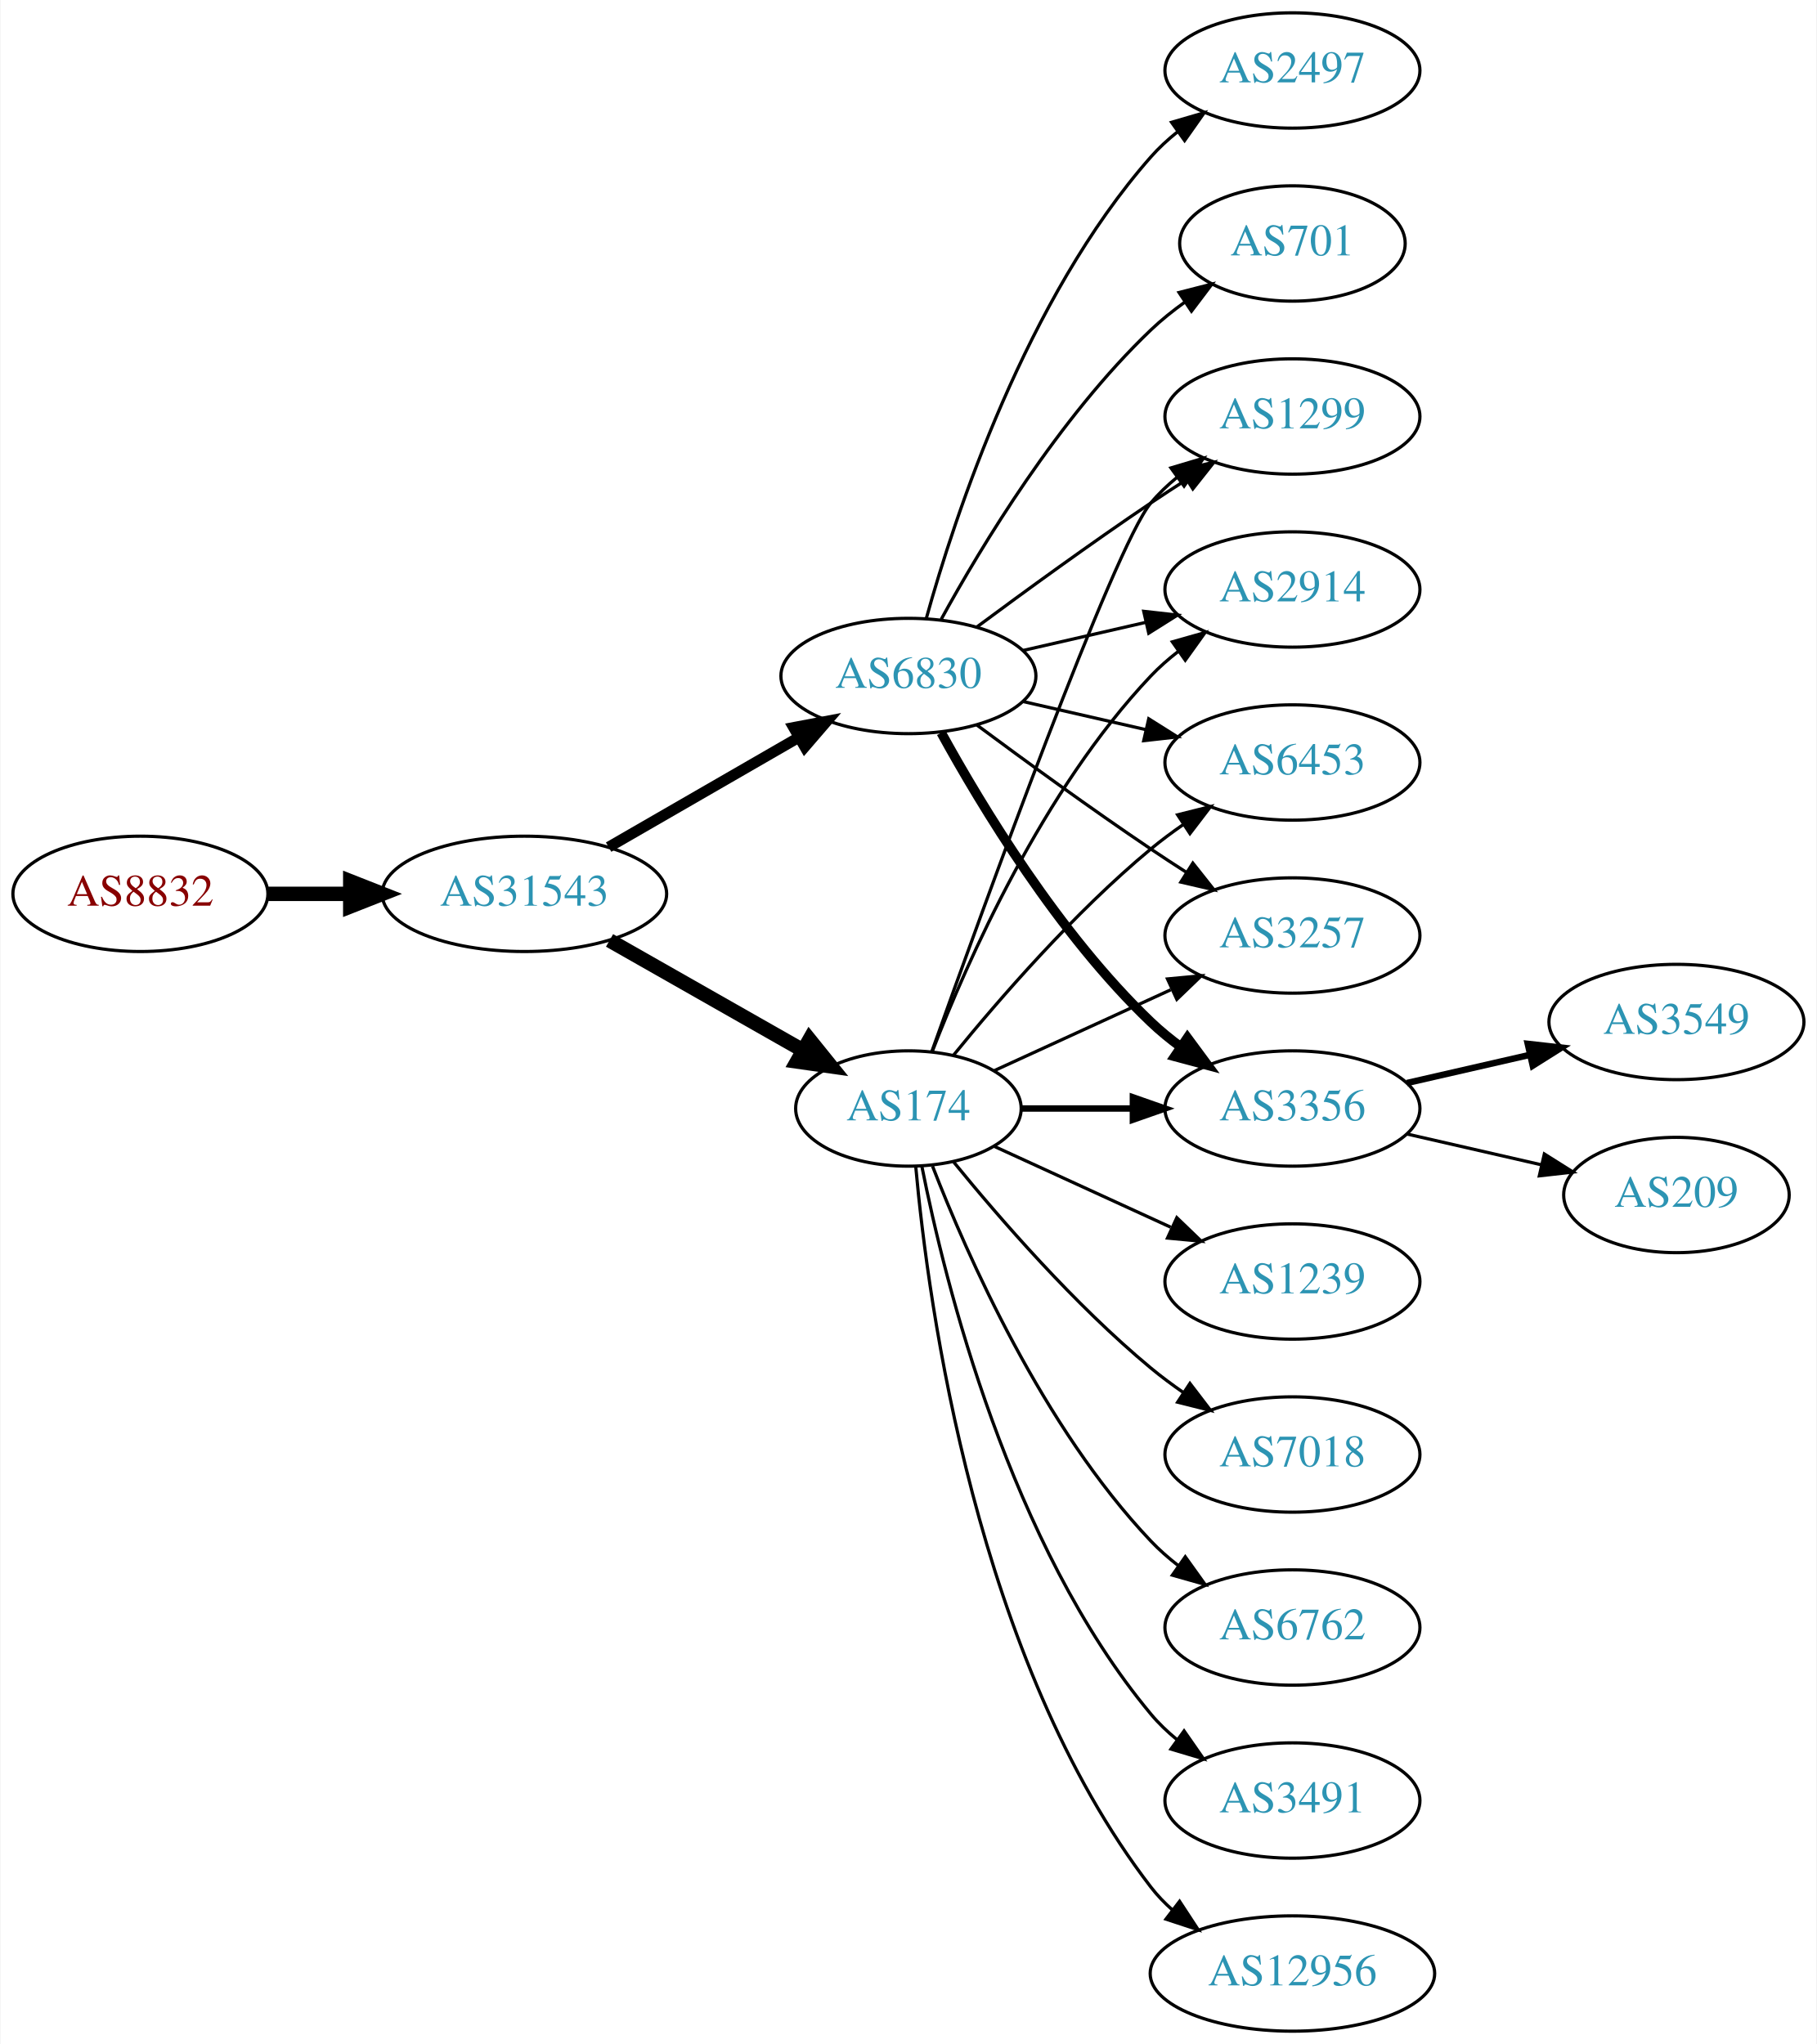
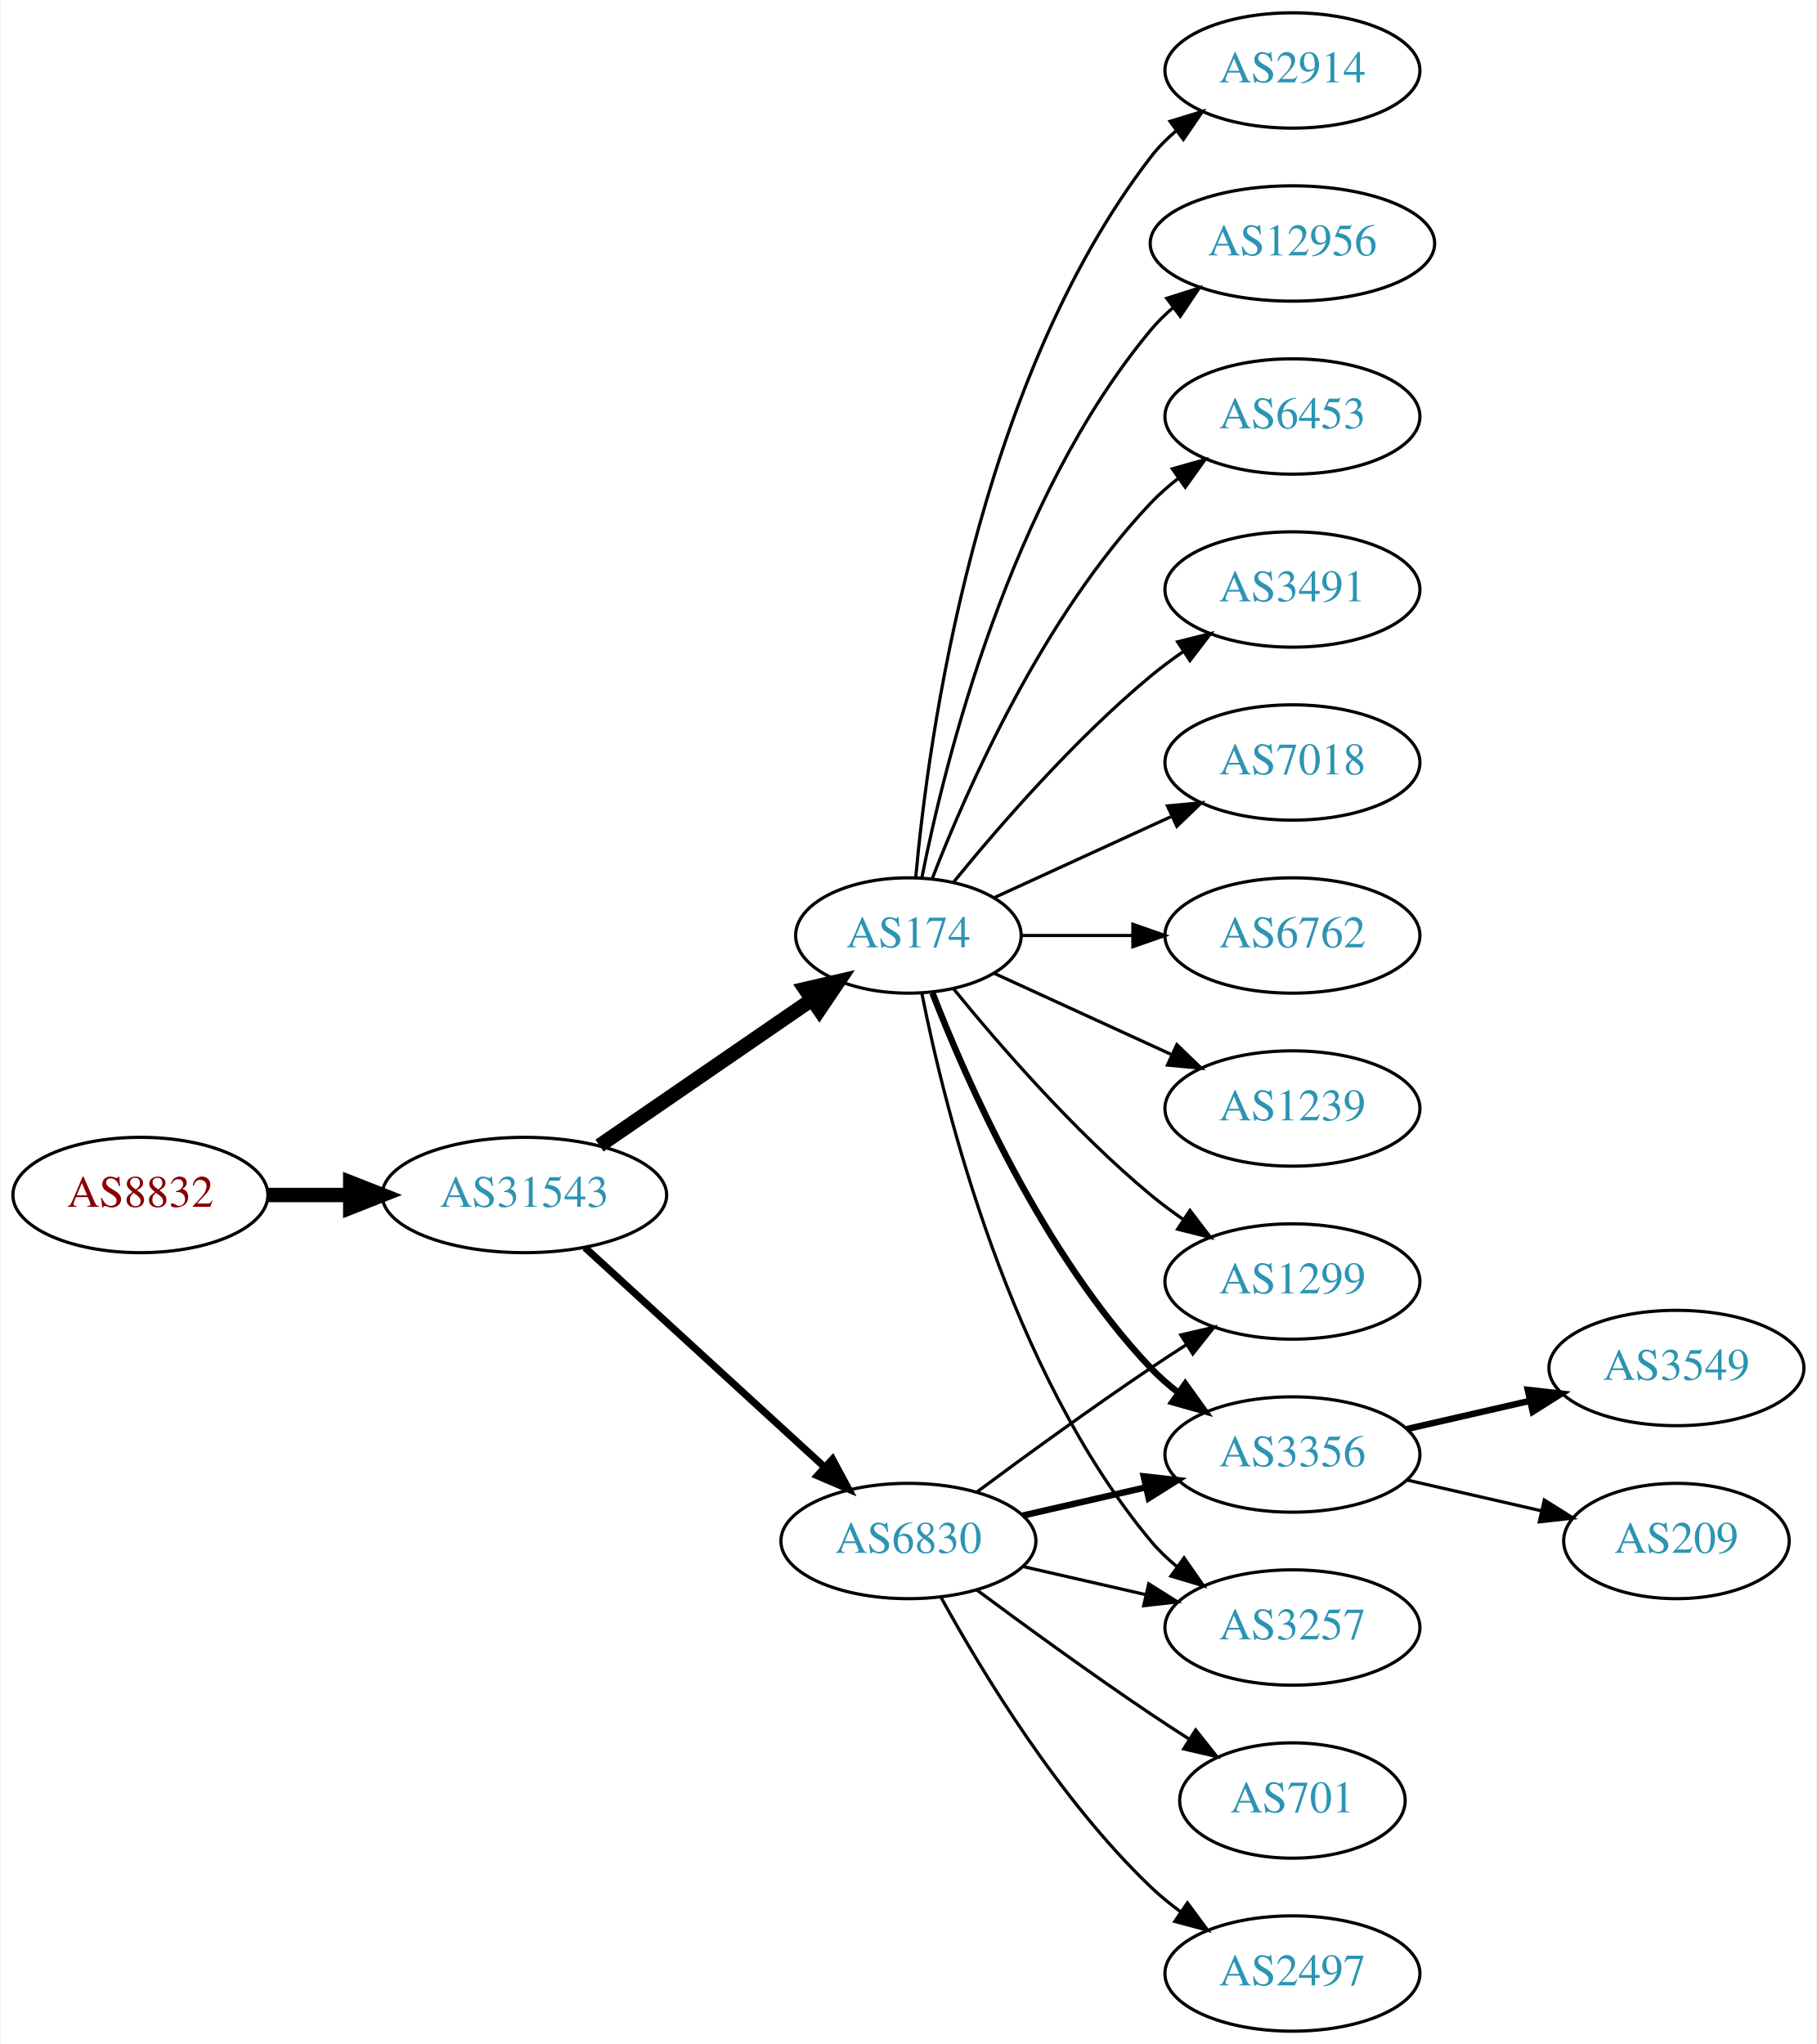
<svg xmlns="http://www.w3.org/2000/svg" xmlns:xlink="http://www.w3.org/1999/xlink" width="567pt" height="638pt" viewBox="0.00 0.00 566.66 638.00">
  <g id="graph0" class="graph" transform="scale(1 1) rotate(0) translate(4 634)">
    <polygon fill="white" stroke="none" points="-4,4 -4,-634 562.663,-634 562.663,4 -4,4" />
    <g id="node1" class="node">
      <g id="a_node1">
        <a xlink:href="/asn/8832" xlink:title="AS8832 ~ Netvoice Data Security GmbH [AT]">
-           <ellipse fill="#ffffff" stroke="black" cx="39.647" cy="-355" rx="39.794" ry="18" />
-           <text text-anchor="middle" x="39.647" y="-351.3" font-family="Times,serif" font-size="14.00" fill="#880000">AS8832</text>
+           <ellipse fill="#ffffff" stroke="black" cx="39.647" cy="-261" rx="39.794" ry="18" />
+           <text text-anchor="middle" x="39.647" y="-257.3" font-family="Times,serif" font-size="14.00" fill="#880000">AS8832</text>
        </a>
      </g>
    </g>
    <g id="node2" class="node">
      <g id="a_node2">
        <a xlink:href="/asn/31543" xlink:title="AS31543 ~ myNET gmbh [AT]">
-           <ellipse fill="#ffffff" stroke="black" cx="159.489" cy="-355" rx="44.393" ry="18" />
-           <text text-anchor="middle" x="159.489" y="-351.3" font-family="Times,serif" font-size="14.00" fill="#2c94b3">AS31543</text>
+           <ellipse fill="#ffffff" stroke="black" cx="159.489" cy="-261" rx="44.393" ry="18" />
+           <text text-anchor="middle" x="159.489" y="-257.3" font-family="Times,serif" font-size="14.00" fill="#2c94b3">AS31543</text>
        </a>
      </g>
    </g>
    <g id="edge1" class="edge">
-       <path fill="none" stroke="black" stroke-width="4.5" d="M79.559,-355C87.662,-355 96.337,-355 104.863,-355" />
-       <polygon fill="black" stroke="black" stroke-width="4.5" points="105.141,-358.938 115.141,-355 105.141,-351.063 105.141,-358.938" />
+       <path fill="none" stroke="black" stroke-width="4.5" d="M79.559,-261C87.662,-261 96.337,-261 104.863,-261" />
+       <polygon fill="black" stroke="black" stroke-width="4.5" points="105.141,-264.938 115.141,-261 105.141,-257.063 105.141,-264.938" />
    </g>
    <g id="node3" class="node">
      <g id="a_node3">
        <a xlink:href="/asn/174" xlink:title="AS174 ~ Cogent Communications [US]">
-           <ellipse fill="#ffffff" stroke="black" cx="279.332" cy="-288" rx="35.194" ry="18" />
-           <text text-anchor="middle" x="279.332" y="-284.3" font-family="Times,serif" font-size="14.00" fill="#2c94b3">AS174</text>
+           <ellipse fill="#ffffff" stroke="black" cx="279.332" cy="-342" rx="35.194" ry="18" />
+           <text text-anchor="middle" x="279.332" y="-338.3" font-family="Times,serif" font-size="14.00" fill="#2c94b3">AS174</text>
        </a>
      </g>
    </g>
    <g id="edge2" class="edge">
-       <path fill="none" stroke="black" stroke-width="4.5" d="M186.059,-340.462C203.744,-330.407 227.405,-316.955 246.339,-306.189" />
-       <polygon fill="black" stroke="black" stroke-width="4.5" points="248.461,-309.513 255.208,-301.147 244.569,-302.667 248.461,-309.513" />
+       <path fill="none" stroke="black" stroke-width="4.5" d="M182.932,-276.426C201.747,-289.359 228.743,-307.915 249.22,-321.99" />
+       <polygon fill="black" stroke="black" stroke-width="4.5" points="247.082,-325.298 257.553,-327.718 251.542,-318.808 247.082,-325.298" />
    </g>
    <g id="node4" class="node">
      <g id="a_node4">
        <a xlink:href="/asn/6830" xlink:title="AS6830 ~ LGI-UPC [AT]">
-           <ellipse fill="#ffffff" stroke="black" cx="279.332" cy="-423" rx="39.794" ry="18" />
-           <text text-anchor="middle" x="279.332" y="-419.3" font-family="Times,serif" font-size="14.00" fill="#2c94b3">AS6830</text>
+           <ellipse fill="#ffffff" stroke="black" cx="279.332" cy="-153" rx="39.794" ry="18" />
+           <text text-anchor="middle" x="279.332" y="-149.3" font-family="Times,serif" font-size="14.00" fill="#2c94b3">AS6830</text>
        </a>
      </g>
    </g>
    <g id="edge3" class="edge">
-       <path fill="none" stroke="black" stroke-width="3.375" d="M185.769,-369.588C203.089,-379.582 226.24,-392.941 245.056,-403.799" />
-       <polygon fill="black" stroke="black" stroke-width="3.375" points="243.489,-406.935 253.9,-408.902 246.988,-400.872 243.489,-406.935" />
+       <path fill="none" stroke="black" stroke-width="2.25" d="M178.387,-244.597C198.315,-226.333 230.672,-196.678 253.15,-176.079" />
+       <polygon fill="black" stroke="black" stroke-width="2.25" points="255.644,-178.54 260.652,-169.203 250.914,-173.38 255.644,-178.54" />
    </g>
    <g id="node5" class="node">
      <g id="a_node5">
-         <a xlink:href="/asn/6453" xlink:title="AS6453 ~ TATA COMMUNICATIONS (AMERICA) INC [US]">
-           <ellipse fill="#ffffff" stroke="black" cx="399.174" cy="-396" rx="39.794" ry="18" />
-           <text text-anchor="middle" x="399.174" y="-392.3" font-family="Times,serif" font-size="14.00" fill="#2c94b3">AS6453</text>
+         <a xlink:href="/asn/12956" xlink:title="AS12956 ~ TELXIUS [ES]">
+           <ellipse fill="#ffffff" stroke="black" cx="399.174" cy="-558" rx="44.393" ry="18" />
+           <text text-anchor="middle" x="399.174" y="-554.3" font-family="Times,serif" font-size="14.00" fill="#2c94b3">AS12956</text>
        </a>
      </g>
    </g>
    <g id="edge4" class="edge">
-       <path fill="none" stroke="black" d="M293.489,-304.743C307.574,-322.039 331.133,-349.223 354.978,-369 358.194,-371.668 361.695,-374.27 365.265,-376.741" />
-       <polygon fill="black" stroke="black" points="363.343,-379.666 373.622,-382.236 367.189,-373.817 363.343,-379.666" />
+       <path fill="none" stroke="black" d="M283.53,-360.073C290.694,-396.141 310.968,-478.125 354.978,-531 357.071,-533.515 359.462,-535.867 362.02,-538.051" />
+       <polygon fill="black" stroke="black" points="359.969,-540.887 370.068,-544.091 364.171,-535.289 359.969,-540.887" />
    </g>
    <g id="node6" class="node">
      <g id="a_node6">
-         <a xlink:href="/asn/7018" xlink:title="AS7018 ~ AT&amp;T Services, Inc. [US]">
-           <ellipse fill="#ffffff" stroke="black" cx="399.174" cy="-180" rx="39.794" ry="18" />
-           <text text-anchor="middle" x="399.174" y="-176.3" font-family="Times,serif" font-size="14.00" fill="#2c94b3">AS7018</text>
+         <a xlink:href="/asn/6453" xlink:title="AS6453 ~ TATA COMMUNICATIONS (AMERICA) INC [US]">
+           <ellipse fill="#ffffff" stroke="black" cx="399.174" cy="-504" rx="39.794" ry="18" />
+           <text text-anchor="middle" x="399.174" y="-500.3" font-family="Times,serif" font-size="14.00" fill="#2c94b3">AS6453</text>
        </a>
      </g>
    </g>
    <g id="edge5" class="edge">
-       <path fill="none" stroke="black" d="M293.489,-271.257C307.574,-253.961 331.133,-226.777 354.978,-207 358.194,-204.332 361.695,-201.73 365.265,-199.259" />
-       <polygon fill="black" stroke="black" points="367.189,-202.183 373.622,-193.764 363.343,-196.334 367.189,-202.183" />
+       <path fill="none" stroke="black" d="M286.855,-359.994C297.605,-387.728 321.262,-441.429 354.978,-477 357.564,-479.728 360.481,-482.294 363.55,-484.677" />
+       <polygon fill="black" stroke="black" points="361.704,-487.658 371.898,-490.543 365.728,-481.93 361.704,-487.658" />
    </g>
    <g id="node7" class="node">
      <g id="a_node7">
-         <a xlink:href="/asn/3257" xlink:title="AS3257 ~ GTT [DE]">
-           <ellipse fill="#ffffff" stroke="black" cx="399.174" cy="-342" rx="39.794" ry="18" />
-           <text text-anchor="middle" x="399.174" y="-338.3" font-family="Times,serif" font-size="14.00" fill="#2c94b3">AS3257</text>
+         <a xlink:href="/asn/3491" xlink:title="AS3491 ~ PCCW Global, Inc. [US]">
+           <ellipse fill="#ffffff" stroke="black" cx="399.174" cy="-450" rx="39.794" ry="18" />
+           <text text-anchor="middle" x="399.174" y="-446.3" font-family="Times,serif" font-size="14.00" fill="#2c94b3">AS3491</text>
        </a>
      </g>
    </g>
    <g id="edge6" class="edge">
-       <path fill="none" stroke="black" d="M306.193,-299.851C322.313,-307.238 343.316,-316.862 361.181,-325.048" />
-       <polygon fill="black" stroke="black" points="360.183,-328.441 370.732,-329.425 363.099,-322.077 360.183,-328.441" />
+       <path fill="none" stroke="black" d="M293.489,-358.743C307.574,-376.039 331.133,-403.223 354.978,-423 358.194,-425.668 361.695,-428.27 365.265,-430.741" />
+       <polygon fill="black" stroke="black" points="363.343,-433.666 373.622,-436.236 367.189,-427.817 363.343,-433.666" />
    </g>
    <g id="node8" class="node">
      <g id="a_node8">
-         <a xlink:href="/asn/3356" xlink:title="AS3356 ~ Level 3 Parent, LLC [US]">
-           <ellipse fill="#ffffff" stroke="black" cx="399.174" cy="-288" rx="39.794" ry="18" />
-           <text text-anchor="middle" x="399.174" y="-284.3" font-family="Times,serif" font-size="14.00" fill="#2c94b3">AS3356</text>
+         <a xlink:href="/asn/7018" xlink:title="AS7018 ~ AT&amp;T Services, Inc. [US]">
+           <ellipse fill="#ffffff" stroke="black" cx="399.174" cy="-396" rx="39.794" ry="18" />
+           <text text-anchor="middle" x="399.174" y="-392.3" font-family="Times,serif" font-size="14.00" fill="#2c94b3">AS7018</text>
        </a>
      </g>
    </g>
    <g id="edge7" class="edge">
-       <path fill="none" stroke="black" stroke-width="2" d="M314.733,-288C325.557,-288 337.725,-288 349.352,-288" />
-       <polygon fill="black" stroke="black" stroke-width="2" points="349.383,-291.5 359.383,-288 349.383,-284.5 349.383,-291.5" />
+       <path fill="none" stroke="black" d="M306.193,-353.851C322.313,-361.238 343.316,-370.862 361.181,-379.048" />
+       <polygon fill="black" stroke="black" points="360.183,-382.441 370.732,-383.425 363.099,-376.077 360.183,-382.441" />
    </g>
    <g id="node9" class="node">
      <g id="a_node9">
        <a xlink:href="/asn/1299" xlink:title="AS1299 ~ Telia Carrier [EU]">
-           <ellipse fill="#ffffff" stroke="black" cx="399.174" cy="-504" rx="39.794" ry="18" />
-           <text text-anchor="middle" x="399.174" y="-500.3" font-family="Times,serif" font-size="14.00" fill="#2c94b3">AS1299</text>
+           <ellipse fill="#ffffff" stroke="black" cx="399.174" cy="-234" rx="39.794" ry="18" />
+           <text text-anchor="middle" x="399.174" y="-230.3" font-family="Times,serif" font-size="14.00" fill="#2c94b3">AS1299</text>
        </a>
      </g>
    </g>
    <g id="edge8" class="edge">
-       <path fill="none" stroke="black" d="M286.662,-305.86C302.502,-350.267 343.411,-463.103 354.978,-477 357.383,-479.889 360.179,-482.563 363.172,-485.013" />
-       <polygon fill="black" stroke="black" points="361.26,-487.95 371.415,-490.973 365.361,-482.277 361.26,-487.95" />
+       <path fill="none" stroke="black" d="M293.489,-325.257C307.574,-307.961 331.133,-280.777 354.978,-261 358.194,-258.332 361.695,-255.73 365.265,-253.259" />
+       <polygon fill="black" stroke="black" points="367.189,-256.183 373.622,-247.764 363.343,-250.334 367.189,-256.183" />
    </g>
    <g id="node10" class="node">
      <g id="a_node10">
-         <a xlink:href="/asn/2914" xlink:title="AS2914 ~ NTT America, Inc. [US]">
-           <ellipse fill="#ffffff" stroke="black" cx="399.174" cy="-450" rx="39.794" ry="18" />
-           <text text-anchor="middle" x="399.174" y="-446.3" font-family="Times,serif" font-size="14.00" fill="#2c94b3">AS2914</text>
+         <a xlink:href="/asn/6762" xlink:title="AS6762 ~ TELECOM ITALIA SPARKLE S.p.A. [IT]">
+           <ellipse fill="#ffffff" stroke="black" cx="399.174" cy="-342" rx="39.794" ry="18" />
+           <text text-anchor="middle" x="399.174" y="-338.3" font-family="Times,serif" font-size="14.00" fill="#2c94b3">AS6762</text>
        </a>
      </g>
    </g>
    <g id="edge9" class="edge">
-       <path fill="none" stroke="black" d="M286.855,-305.994C297.605,-333.728 321.262,-387.429 354.978,-423 357.564,-425.728 360.481,-428.294 363.55,-430.677" />
-       <polygon fill="black" stroke="black" points="361.704,-433.658 371.898,-436.543 365.728,-427.93 361.704,-433.658" />
+       <path fill="none" stroke="black" d="M314.733,-342C325.557,-342 337.725,-342 349.352,-342" />
+       <polygon fill="black" stroke="black" points="349.383,-345.5 359.383,-342 349.383,-338.5 349.383,-345.5" />
    </g>
    <g id="node11" class="node">
      <g id="a_node11">
-         <a xlink:href="/asn/6762" xlink:title="AS6762 ~ TELECOM ITALIA SPARKLE S.p.A. [IT]">
-           <ellipse fill="#ffffff" stroke="black" cx="399.174" cy="-126" rx="39.794" ry="18" />
-           <text text-anchor="middle" x="399.174" y="-122.3" font-family="Times,serif" font-size="14.00" fill="#2c94b3">AS6762</text>
+         <a xlink:href="/asn/3356" xlink:title="AS3356 ~ Level 3 Parent, LLC [US]">
+           <ellipse fill="#ffffff" stroke="black" cx="399.174" cy="-180" rx="39.794" ry="18" />
+           <text text-anchor="middle" x="399.174" y="-176.3" font-family="Times,serif" font-size="14.00" fill="#2c94b3">AS3356</text>
        </a>
      </g>
    </g>
    <g id="edge10" class="edge">
-       <path fill="none" stroke="black" d="M286.855,-270.006C297.605,-242.272 321.262,-188.571 354.978,-153 357.564,-150.272 360.481,-147.706 363.55,-145.323" />
-       <polygon fill="black" stroke="black" points="365.728,-148.07 371.898,-139.457 361.704,-142.342 365.728,-148.07" />
+       <path fill="none" stroke="black" stroke-width="2" d="M286.855,-324.006C297.605,-296.272 321.262,-242.571 354.978,-207 357.564,-204.272 360.481,-201.706 363.55,-199.323" />
+       <polygon fill="black" stroke="black" stroke-width="2" points="365.728,-202.07 371.898,-193.457 361.704,-196.342 365.728,-202.07" />
    </g>
    <g id="node12" class="node">
      <g id="a_node12">
-         <a xlink:href="/asn/3491" xlink:title="AS3491 ~ PCCW Global, Inc. [US]">
-           <ellipse fill="#ffffff" stroke="black" cx="399.174" cy="-72" rx="39.794" ry="18" />
-           <text text-anchor="middle" x="399.174" y="-68.3" font-family="Times,serif" font-size="14.00" fill="#2c94b3">AS3491</text>
+         <a xlink:href="/asn/3257" xlink:title="AS3257 ~ GTT [DE]">
+           <ellipse fill="#ffffff" stroke="black" cx="399.174" cy="-126" rx="39.794" ry="18" />
+           <text text-anchor="middle" x="399.174" y="-122.3" font-family="Times,serif" font-size="14.00" fill="#2c94b3">AS3257</text>
        </a>
      </g>
    </g>
    <g id="edge11" class="edge">
-       <path fill="none" stroke="black" d="M283.53,-269.927C290.694,-233.859 310.968,-151.875 354.978,-99 357.383,-96.111 360.179,-93.437 363.172,-90.987" />
-       <polygon fill="black" stroke="black" points="365.361,-93.722 371.415,-85.027 361.26,-88.05 365.361,-93.722" />
+       <path fill="none" stroke="black" d="M283.53,-323.927C290.694,-287.859 310.968,-205.875 354.978,-153 357.383,-150.111 360.179,-147.437 363.172,-144.987" />
+       <polygon fill="black" stroke="black" points="365.361,-147.723 371.415,-139.027 361.26,-142.05 365.361,-147.723" />
    </g>
    <g id="node13" class="node">
      <g id="a_node13">
-         <a xlink:href="/asn/12956" xlink:title="AS12956 ~ TELXIUS [ES]">
-           <ellipse fill="#ffffff" stroke="black" cx="399.174" cy="-18" rx="44.393" ry="18" />
-           <text text-anchor="middle" x="399.174" y="-14.3" font-family="Times,serif" font-size="14.00" fill="#2c94b3">AS12956</text>
+         <a xlink:href="/asn/1239" xlink:title="AS1239 ~ Sprint [US]">
+           <ellipse fill="#ffffff" stroke="black" cx="399.174" cy="-288" rx="39.794" ry="18" />
+           <text text-anchor="middle" x="399.174" y="-284.3" font-family="Times,serif" font-size="14.00" fill="#2c94b3">AS1239</text>
        </a>
      </g>
    </g>
    <g id="edge12" class="edge">
-       <path fill="none" stroke="black" d="M281.616,-269.883C285.514,-226.668 300.531,-115.869 354.978,-45 356.972,-42.405 359.291,-39.996 361.801,-37.774" />
-       <polygon fill="black" stroke="black" points="363.959,-40.53 369.765,-31.667 359.7,-34.975 363.959,-40.53" />
+       <path fill="none" stroke="black" d="M306.193,-330.149C322.313,-322.762 343.316,-313.138 361.181,-304.952" />
+       <polygon fill="black" stroke="black" points="363.099,-307.923 370.732,-300.575 360.183,-301.559 363.099,-307.923" />
    </g>
    <g id="node14" class="node">
      <g id="a_node14">
-         <a xlink:href="/asn/1239" xlink:title="AS1239 ~ Sprint [US]">
-           <ellipse fill="#ffffff" stroke="black" cx="399.174" cy="-234" rx="39.794" ry="18" />
-           <text text-anchor="middle" x="399.174" y="-230.3" font-family="Times,serif" font-size="14.00" fill="#2c94b3">AS1239</text>
+         <a xlink:href="/asn/2914" xlink:title="AS2914 ~ NTT America, Inc. [US]">
+           <ellipse fill="#ffffff" stroke="black" cx="399.174" cy="-612" rx="39.794" ry="18" />
+           <text text-anchor="middle" x="399.174" y="-608.3" font-family="Times,serif" font-size="14.00" fill="#2c94b3">AS2914</text>
        </a>
      </g>
    </g>
    <g id="edge13" class="edge">
-       <path fill="none" stroke="black" d="M306.193,-276.149C322.313,-268.762 343.316,-259.138 361.181,-250.952" />
-       <polygon fill="black" stroke="black" points="363.099,-253.923 370.732,-246.575 360.183,-247.559 363.099,-253.923" />
-     </g>
-     <g id="edge16" class="edge">
-       <path fill="none" stroke="black" d="M315.051,-415.045C327.051,-412.296 340.672,-409.175 353.364,-406.267" />
-       <polygon fill="black" stroke="black" points="354.33,-409.636 363.296,-403.991 352.767,-402.813 354.33,-409.636" />
+       <path fill="none" stroke="black" d="M281.616,-360.117C285.514,-403.332 300.531,-514.131 354.978,-585 357.268,-587.981 359.988,-590.716 362.932,-593.205" />
+       <polygon fill="black" stroke="black" points="360.979,-596.113 371.109,-599.218 365.126,-590.473 360.979,-596.113" />
    </g>
    <g id="edge18" class="edge">
-       <path fill="none" stroke="black" d="M300.662,-407.723C315.524,-396.696 336.269,-381.593 354.978,-369 358.527,-366.611 362.277,-364.161 366.026,-361.758" />
-       <polygon fill="black" stroke="black" points="368.094,-364.591 374.674,-356.288 364.352,-358.675 368.094,-364.591" />
+       <path fill="none" stroke="black" d="M300.662,-168.277C315.524,-179.304 336.269,-194.407 354.978,-207 358.527,-209.389 362.277,-211.839 366.026,-214.242" />
+       <polygon fill="black" stroke="black" points="364.352,-217.325 374.674,-219.712 368.094,-211.409 364.352,-217.325" />
    </g>
    <g id="edge15" class="edge">
-       <path fill="none" stroke="black" stroke-width="3" d="M289.573,-405.287C302.118,-382.439 326.295,-342.389 354.978,-315 357.846,-312.261 361.035,-309.653 364.344,-307.215" />
-       <polygon fill="black" stroke="black" stroke-width="3" points="366.407,-310.044 372.704,-301.523 362.468,-304.258 366.407,-310.044" />
+       <path fill="none" stroke="black" stroke-width="2" d="M315.051,-160.955C327.051,-163.704 340.672,-166.825 353.364,-169.733" />
+       <polygon fill="black" stroke="black" stroke-width="2" points="352.767,-173.187 363.296,-172.009 354.33,-166.364 352.767,-173.187" />
    </g>
    <g id="edge14" class="edge">
-       <path fill="none" stroke="black" d="M300.662,-438.277C315.524,-449.304 336.269,-464.407 354.978,-477 358.527,-479.389 362.277,-481.839 366.026,-484.242" />
-       <polygon fill="black" stroke="black" points="364.352,-487.325 374.674,-489.712 368.094,-481.409 364.352,-487.325" />
-     </g>
-     <g id="edge19" class="edge">
-       <path fill="none" stroke="black" d="M315.051,-430.955C327.051,-433.704 340.672,-436.825 353.364,-439.733" />
-       <polygon fill="black" stroke="black" points="352.767,-443.187 363.296,-442.009 354.33,-436.364 352.767,-443.187" />
+       <path fill="none" stroke="black" d="M315.051,-145.045C327.051,-142.296 340.672,-139.175 353.364,-136.267" />
+       <polygon fill="black" stroke="black" points="354.33,-139.636 363.296,-133.991 352.767,-132.813 354.33,-139.636" />
    </g>
    <g id="node15" class="node">
      <g id="a_node15">
-         <a xlink:href="/asn/2497" xlink:title="AS2497 ~ Internet Initiative Japan Inc. [JP]">
-           <ellipse fill="#ffffff" stroke="black" cx="399.174" cy="-612" rx="39.794" ry="18" />
-           <text text-anchor="middle" x="399.174" y="-608.3" font-family="Times,serif" font-size="14.00" fill="#2c94b3">AS2497</text>
-         </a>
-       </g>
-     </g>
-     <g id="edge17" class="edge">
-       <path fill="none" stroke="black" d="M284.904,-440.946C293.81,-472.995 316.094,-540.842 354.978,-585 357.462,-587.821 360.312,-590.449 363.337,-592.871" />
-       <polygon fill="black" stroke="black" points="361.455,-595.828 371.627,-598.791 365.523,-590.131 361.455,-595.828" />
+         <a xlink:href="/asn/701" xlink:title="AS701 ~ UUNET [US]">
+           <ellipse fill="#ffffff" stroke="black" cx="399.174" cy="-72" rx="35.194" ry="18" />
+           <text text-anchor="middle" x="399.174" y="-68.3" font-family="Times,serif" font-size="14.00" fill="#2c94b3">AS701</text>
+         </a>
+       </g>
+     </g>
+     <g id="edge16" class="edge">
+       <path fill="none" stroke="black" d="M300.662,-137.723C315.524,-126.696 336.269,-111.593 354.978,-99 358.795,-96.43 362.845,-93.79 366.876,-91.214" />
+       <polygon fill="black" stroke="black" points="368.98,-94.025 375.57,-85.729 365.245,-88.105 368.98,-94.025" />
    </g>
    <g id="node16" class="node">
      <g id="a_node16">
-         <a xlink:href="/asn/701" xlink:title="AS701 ~ UUNET [US]">
-           <ellipse fill="#ffffff" stroke="black" cx="399.174" cy="-558" rx="35.194" ry="18" />
-           <text text-anchor="middle" x="399.174" y="-554.3" font-family="Times,serif" font-size="14.00" fill="#2c94b3">AS701</text>
-         </a>
-       </g>
-     </g>
-     <g id="edge20" class="edge">
-       <path fill="none" stroke="black" d="M289.573,-440.713C302.118,-463.561 326.295,-503.611 354.978,-531 358.232,-534.107 361.899,-537.046 365.685,-539.76" />
-       <polygon fill="black" stroke="black" points="363.788,-542.701 374.054,-545.322 367.663,-536.872 363.788,-542.701" />
+         <a xlink:href="/asn/2497" xlink:title="AS2497 ~ Internet Initiative Japan Inc. [JP]">
+           <ellipse fill="#ffffff" stroke="black" cx="399.174" cy="-18" rx="39.794" ry="18" />
+           <text text-anchor="middle" x="399.174" y="-14.3" font-family="Times,serif" font-size="14.00" fill="#2c94b3">AS2497</text>
+         </a>
+       </g>
+     </g>
+     <g id="edge17" class="edge">
+       <path fill="none" stroke="black" d="M289.573,-135.287C302.118,-112.439 326.295,-72.389 354.978,-45 357.846,-42.261 361.035,-39.653 364.344,-37.215" />
+       <polygon fill="black" stroke="black" points="366.407,-40.044 372.704,-31.523 362.468,-34.258 366.407,-40.044" />
    </g>
    <g id="node17" class="node">
      <g id="a_node17">
        <a xlink:href="/asn/3549" xlink:title="AS3549 ~ Level 3 Parent, LLC [US]">
-           <ellipse fill="#ffffff" stroke="black" cx="519.017" cy="-315" rx="39.794" ry="18" />
-           <text text-anchor="middle" x="519.017" y="-311.3" font-family="Times,serif" font-size="14.00" fill="#2c94b3">AS3549</text>
-         </a>
-       </g>
-     </g>
-     <g id="edge21" class="edge">
-       <path fill="none" stroke="black" stroke-width="2" d="M434.893,-295.955C446.893,-298.704 460.514,-301.825 473.207,-304.733" />
-       <polygon fill="black" stroke="black" stroke-width="2" points="472.609,-308.187 483.138,-307.009 474.173,-301.364 472.609,-308.187" />
+           <ellipse fill="#ffffff" stroke="black" cx="519.017" cy="-207" rx="39.794" ry="18" />
+           <text text-anchor="middle" x="519.017" y="-203.3" font-family="Times,serif" font-size="14.00" fill="#2c94b3">AS3549</text>
+         </a>
+       </g>
+     </g>
+     <g id="edge19" class="edge">
+       <path fill="none" stroke="black" stroke-width="2" d="M434.893,-187.955C446.893,-190.704 460.514,-193.825 473.207,-196.733" />
+       <polygon fill="black" stroke="black" stroke-width="2" points="472.609,-200.187 483.138,-199.009 474.173,-193.364 472.609,-200.187" />
    </g>
    <g id="node18" class="node">
      <g id="a_node18">
        <a xlink:href="/asn/209" xlink:title="AS209 ~ CenturyLink Communications, LLC [US]">
-           <ellipse fill="#ffffff" stroke="black" cx="519.017" cy="-261" rx="35.194" ry="18" />
-           <text text-anchor="middle" x="519.017" y="-257.3" font-family="Times,serif" font-size="14.00" fill="#2c94b3">AS209</text>
-         </a>
-       </g>
-     </g>
-     <g id="edge22" class="edge">
-       <path fill="none" stroke="black" d="M434.893,-280.045C447.986,-277.045 463.008,-273.604 476.649,-270.478" />
-       <polygon fill="black" stroke="black" points="477.79,-273.807 486.756,-268.162 476.227,-266.984 477.79,-273.807" />
+           <ellipse fill="#ffffff" stroke="black" cx="519.017" cy="-153" rx="35.194" ry="18" />
+           <text text-anchor="middle" x="519.017" y="-149.3" font-family="Times,serif" font-size="14.00" fill="#2c94b3">AS209</text>
+         </a>
+       </g>
+     </g>
+     <g id="edge20" class="edge">
+       <path fill="none" stroke="black" d="M434.893,-172.045C447.986,-169.045 463.008,-165.604 476.649,-162.478" />
+       <polygon fill="black" stroke="black" points="477.79,-165.807 486.756,-160.162 476.227,-158.984 477.79,-165.807" />
    </g>
  </g>
</svg>
